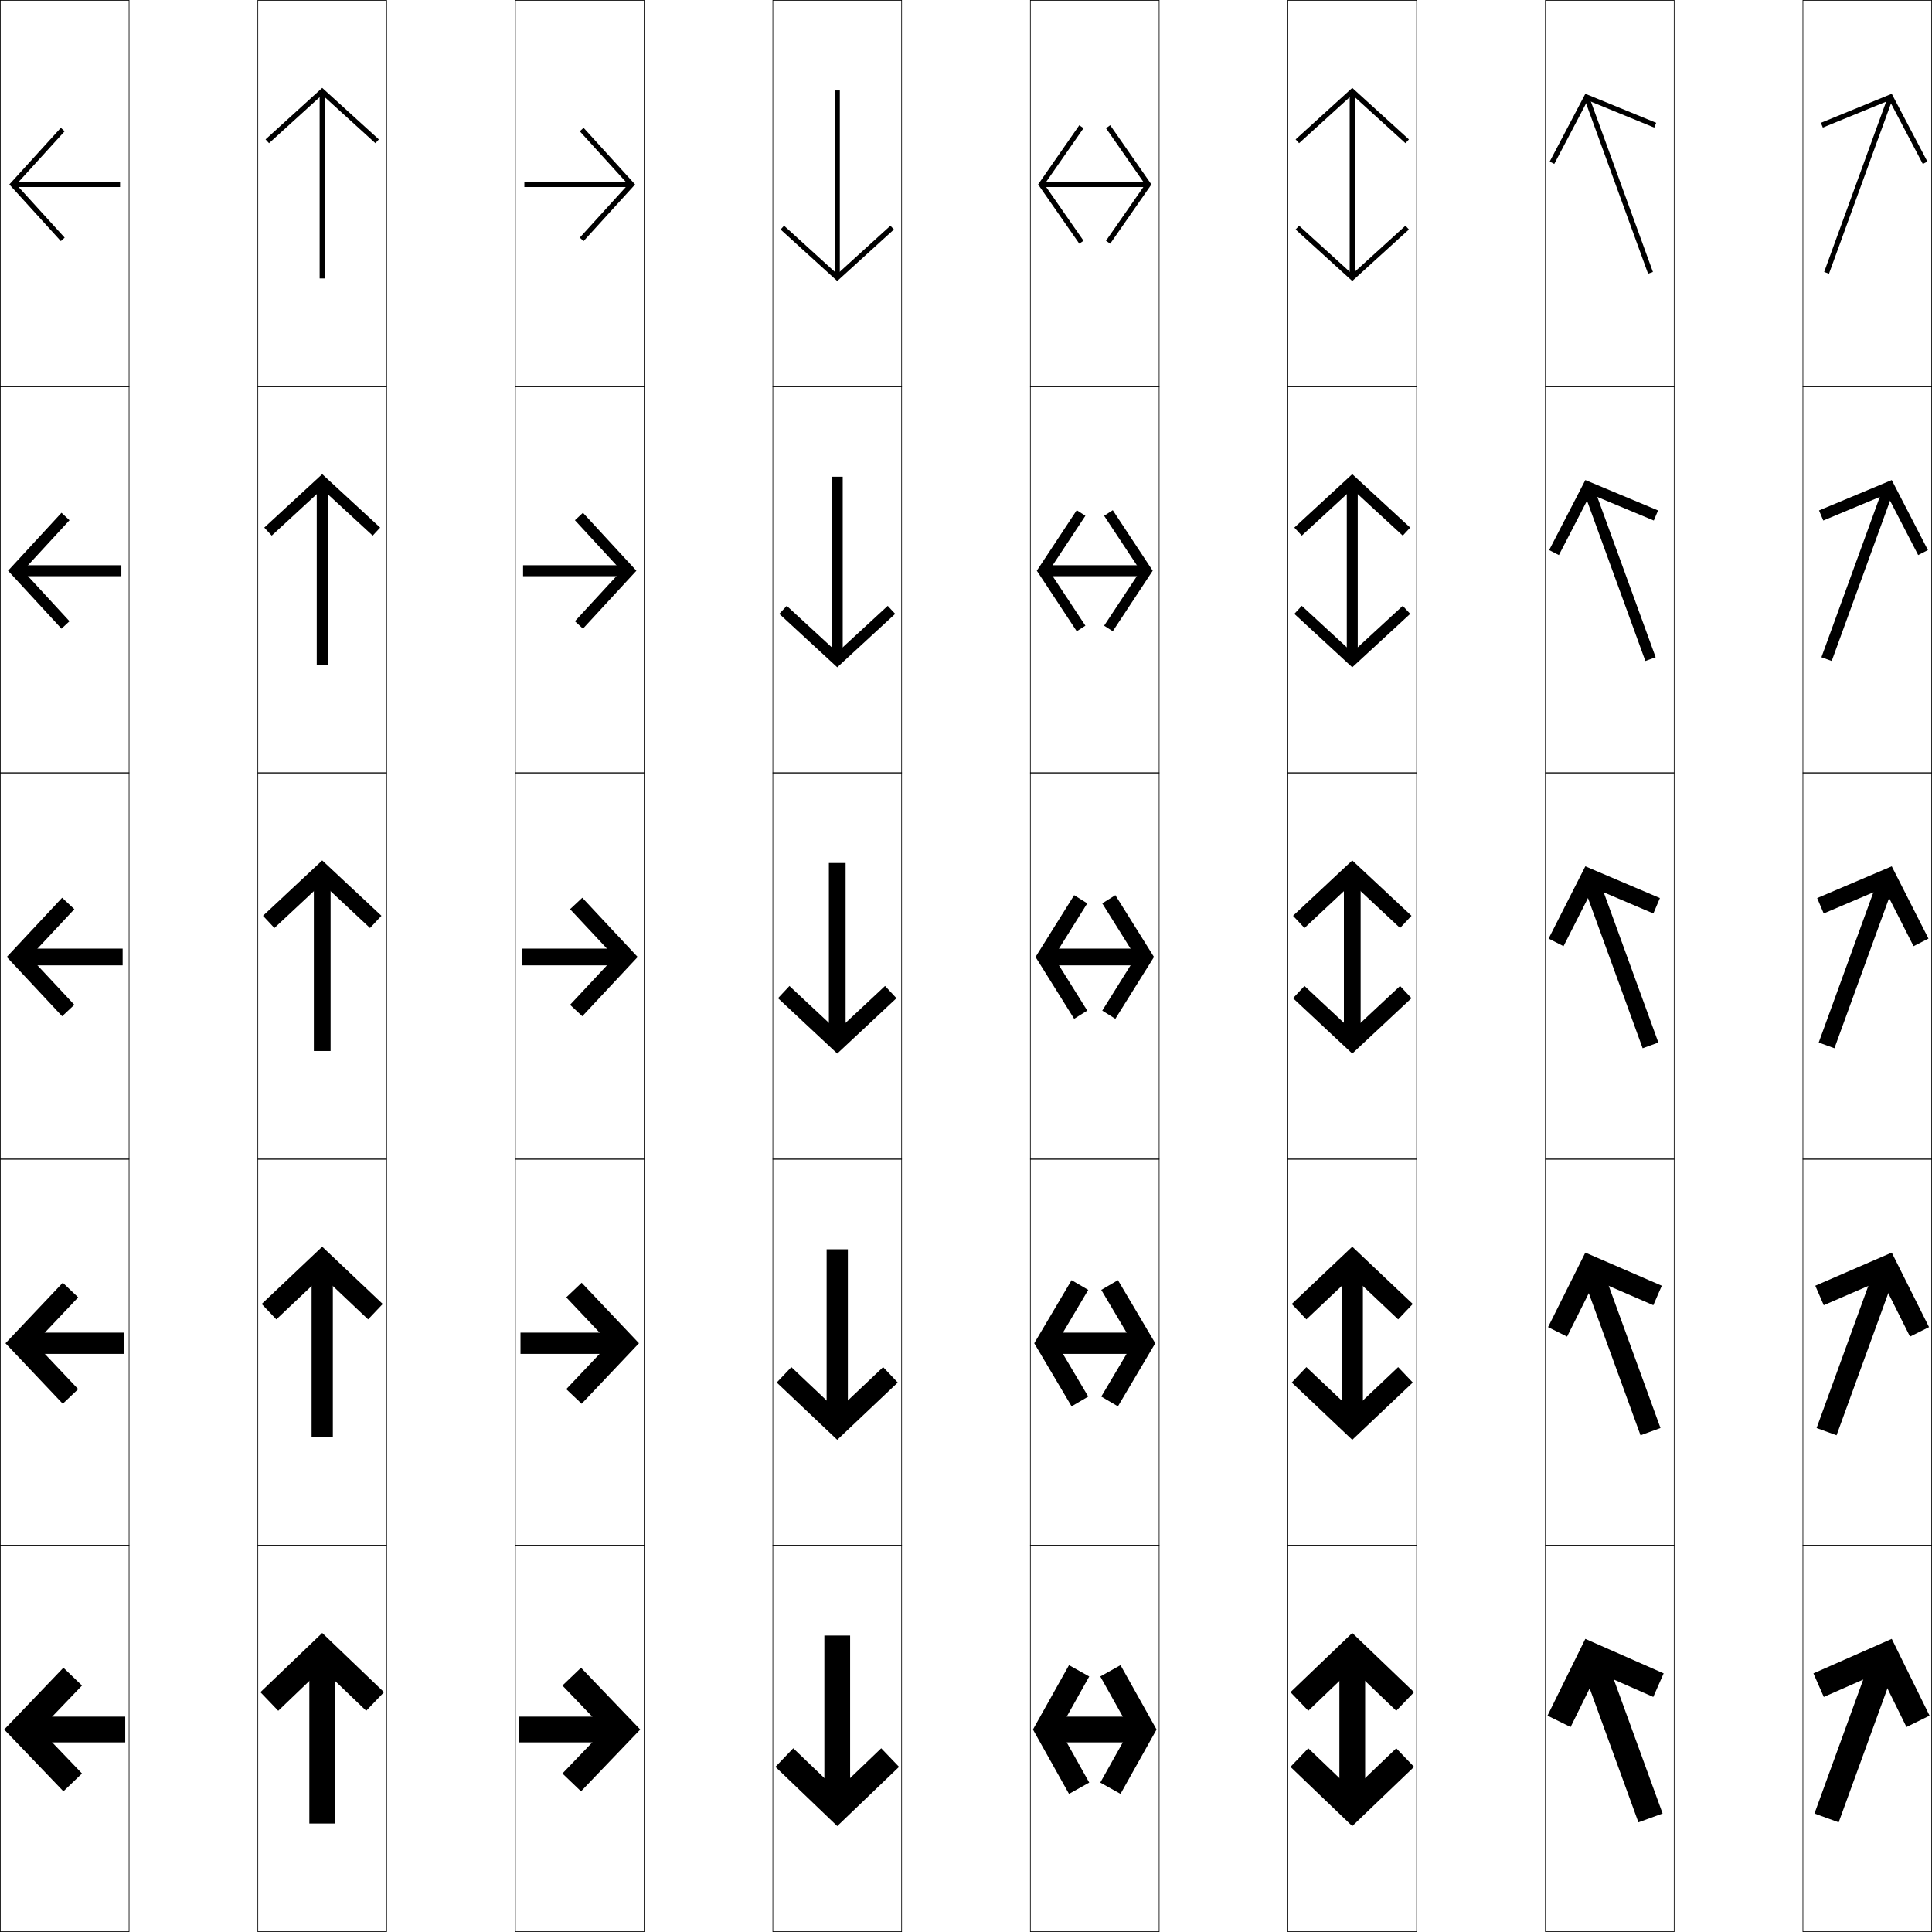
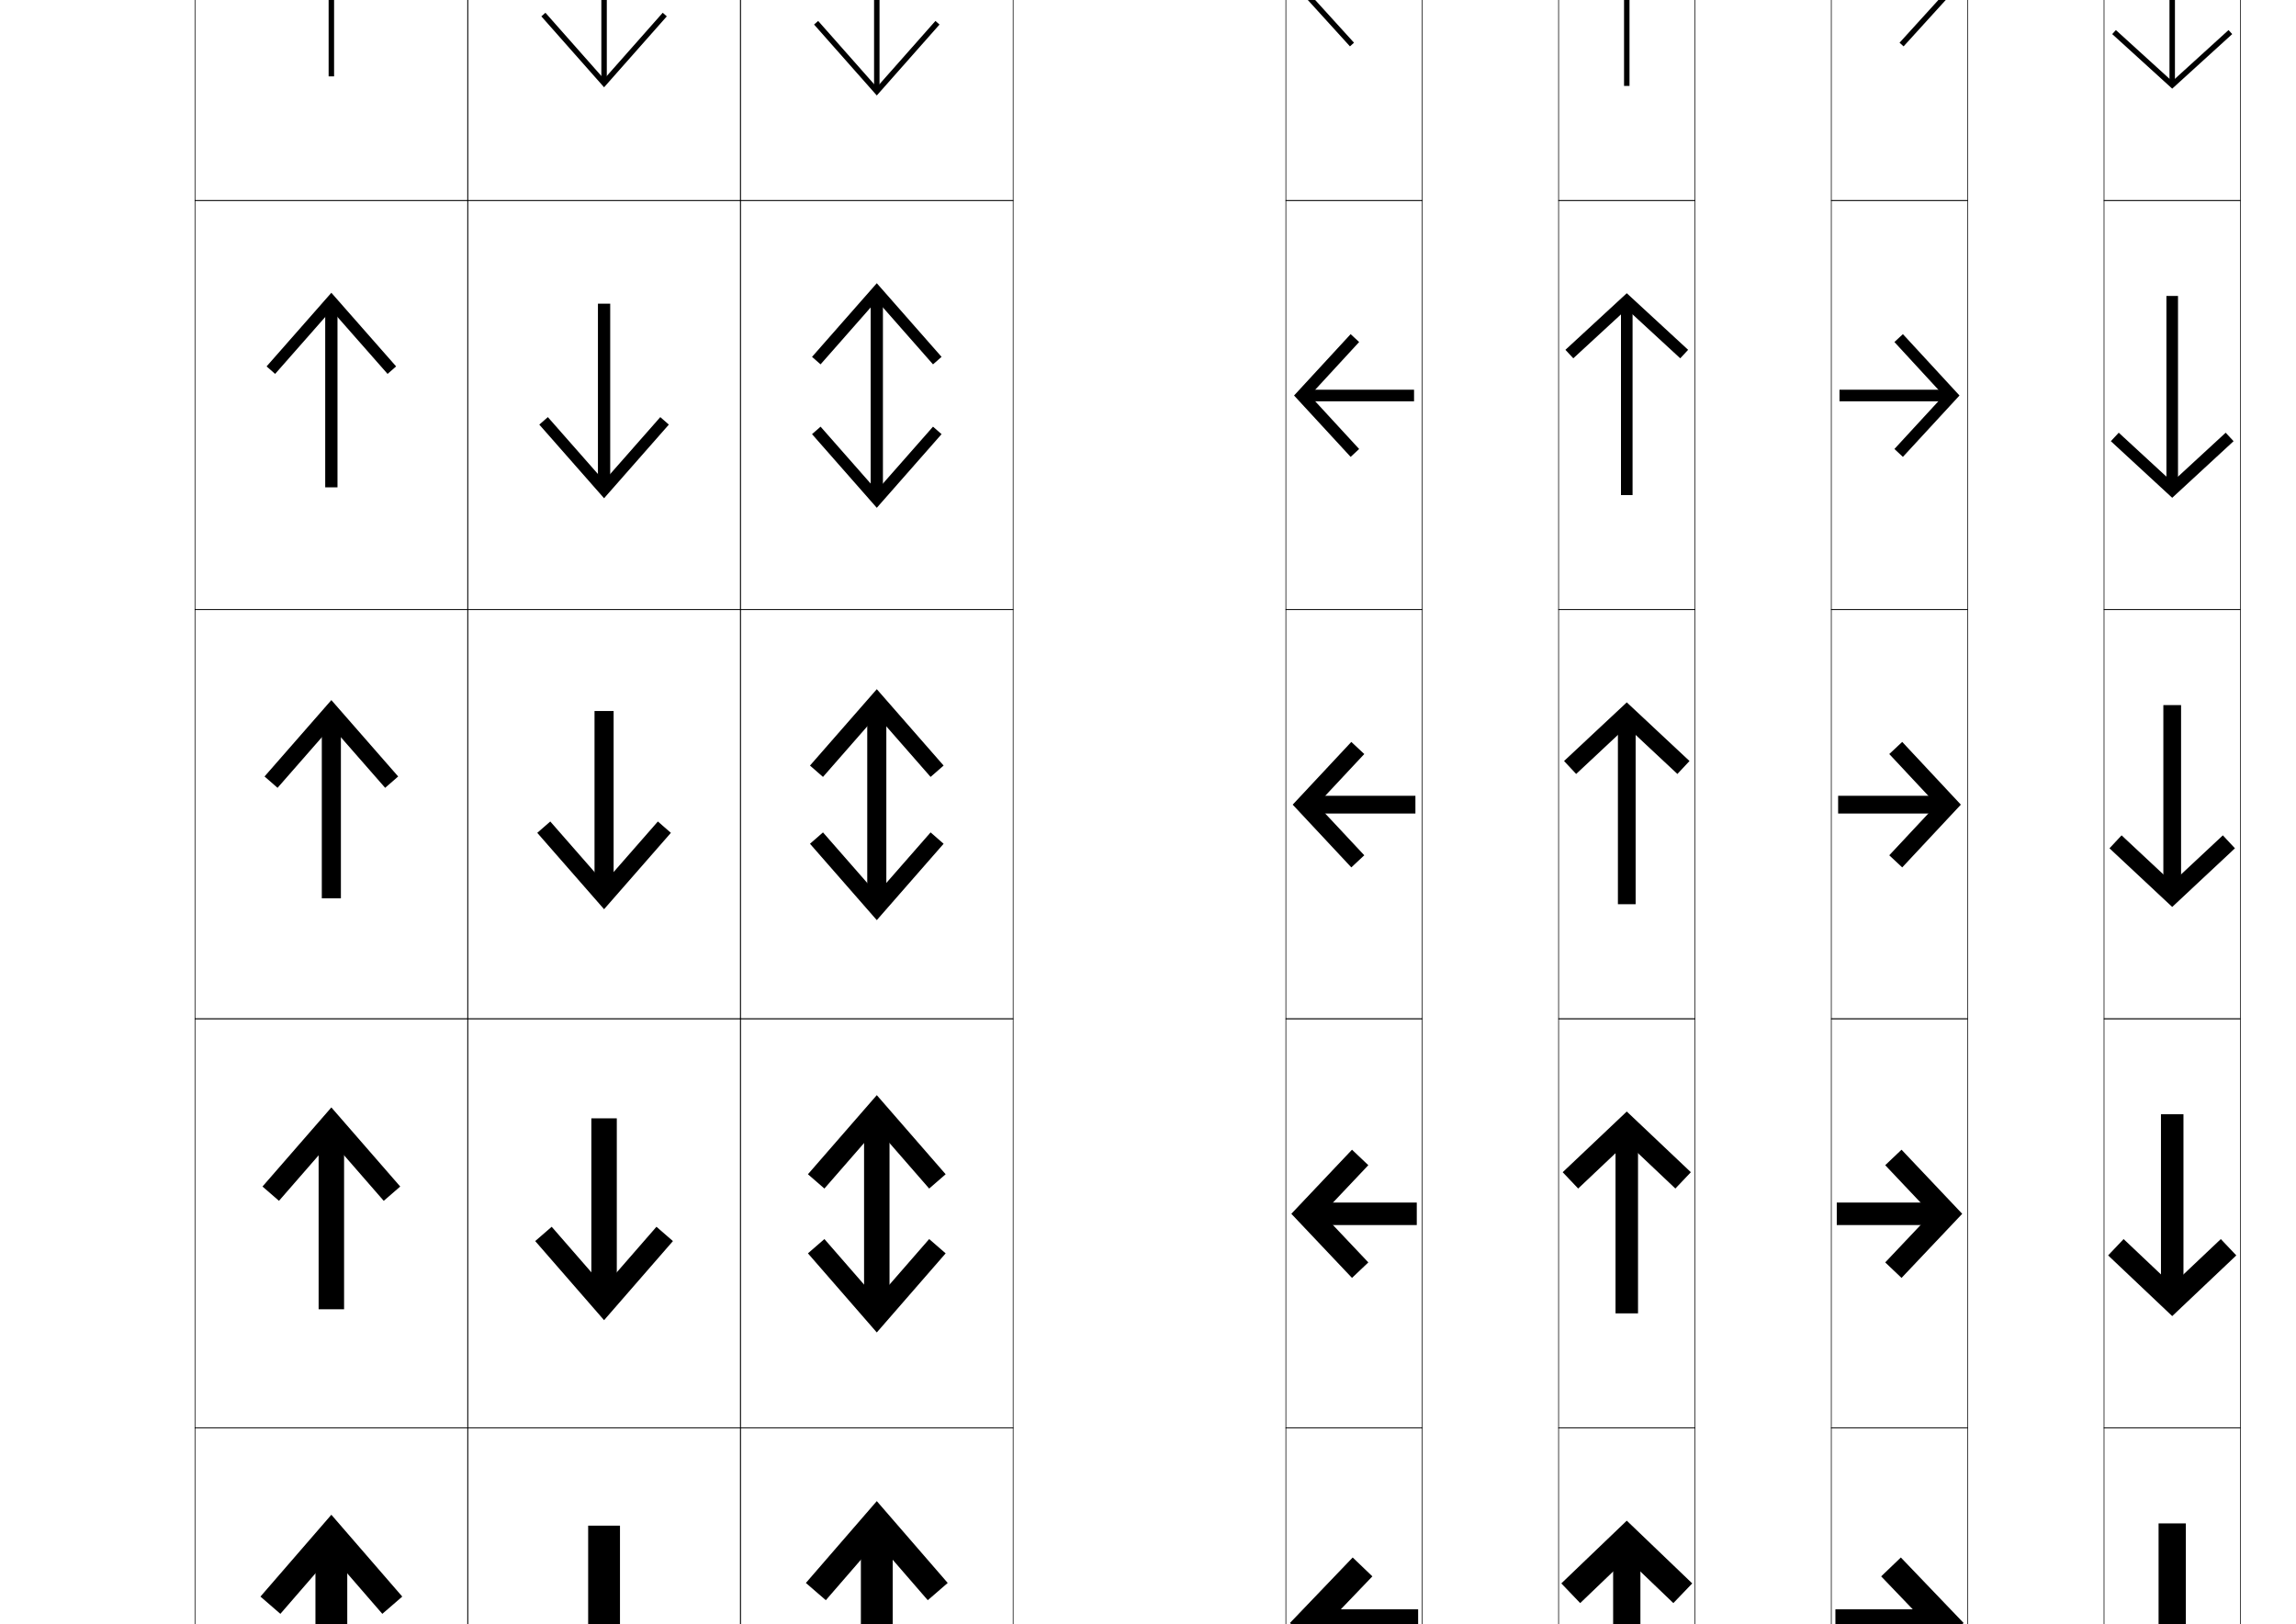
- <svg xmlns="http://www.w3.org/2000/svg" width="750.25" height="750.25" viewBox="0 0 750.25 750.25" overflow="visible" enable-background="new 0 0 750.25 750.25" xml:space="preserve">
-   <g id="レイヤー1">
-     <g>
-       <rect x="0.125" y="0.125" fill="none" stroke="#000000" stroke-width="0.25" width="50" height="150" />
-       <rect x="100.125" y="0.125" fill="none" stroke="#000000" stroke-width="0.25" width="50" height="150" />
-       <rect x="200.125" y="0.125" fill="none" stroke="#000000" stroke-width="0.25" width="50" height="150" />
-       <rect x="300.125" y="0.125" fill="none" stroke="#000000" stroke-width="0.25" width="50" height="150" />
-       <rect x="400.125" y="0.125" fill="none" stroke="#000000" stroke-width="0.25" width="50" height="150" />
-       <rect x="500.125" y="0.125" fill="none" stroke="#000000" stroke-width="0.25" width="50" height="150" />
-       <rect x="600.125" y="0.125" fill="none" stroke="#000000" stroke-width="0.25" width="50" height="150" />
-       <rect x="0.125" y="150.125" fill="none" stroke="#000000" stroke-width="0.25" width="50" height="150" />
-       <rect x="100.125" y="150.125" fill="none" stroke="#000000" stroke-width="0.25" width="50" height="150" />
-       <rect x="200.125" y="150.125" fill="none" stroke="#000000" stroke-width="0.25" width="50" height="150" />
-       <rect x="300.125" y="150.125" fill="none" stroke="#000000" stroke-width="0.25" width="50" height="150" />
-       <rect x="400.125" y="150.125" fill="none" stroke="#000000" stroke-width="0.25" width="50" height="150" />
-       <rect x="500.125" y="150.125" fill="none" stroke="#000000" stroke-width="0.25" width="50" height="150" />
-       <rect x="600.125" y="150.125" fill="none" stroke="#000000" stroke-width="0.25" width="50" height="150" />
-       <rect x="0.125" y="300.125" fill="none" stroke="#000000" stroke-width="0.25" width="50" height="150" />
-       <rect x="100.125" y="300.125" fill="none" stroke="#000000" stroke-width="0.25" width="50" height="150" />
-       <rect x="200.125" y="300.125" fill="none" stroke="#000000" stroke-width="0.25" width="50" height="150" />
-       <rect x="300.125" y="300.125" fill="none" stroke="#000000" stroke-width="0.25" width="50" height="150" />
-       <rect x="400.125" y="300.125" fill="none" stroke="#000000" stroke-width="0.25" width="50" height="150" />
-       <rect x="500.125" y="300.125" fill="none" stroke="#000000" stroke-width="0.25" width="50" height="150" />
-       <rect x="600.125" y="300.125" fill="none" stroke="#000000" stroke-width="0.25" width="50" height="150" />
-       <rect x="0.125" y="450.125" fill="none" stroke="#000000" stroke-width="0.25" width="50" height="150" />
-       <rect x="100.125" y="450.125" fill="none" stroke="#000000" stroke-width="0.25" width="50" height="150" />
-       <rect x="200.125" y="450.125" fill="none" stroke="#000000" stroke-width="0.25" width="50" height="150" />
-       <rect x="300.125" y="450.125" fill="none" stroke="#000000" stroke-width="0.25" width="50" height="150" />
-       <rect x="400.125" y="450.125" fill="none" stroke="#000000" stroke-width="0.25" width="50" height="150" />
-       <rect x="500.125" y="450.125" fill="none" stroke="#000000" stroke-width="0.25" width="50" height="150" />
-       <rect x="600.125" y="450.125" fill="none" stroke="#000000" stroke-width="0.25" width="50" height="150" />
-       <rect x="0.125" y="600.125" fill="none" stroke="#000000" stroke-width="0.25" width="50" height="150" />
-       <rect x="100.125" y="600.125" fill="none" stroke="#000000" stroke-width="0.25" width="50" height="150" />
-       <rect x="200.125" y="600.125" fill="none" stroke="#000000" stroke-width="0.25" width="50" height="150" />
-       <rect x="300.125" y="600.125" fill="none" stroke="#000000" stroke-width="0.25" width="50" height="150" />
-       <rect x="400.125" y="600.125" fill="none" stroke="#000000" stroke-width="0.25" width="50" height="150" />
-       <rect x="500.125" y="600.125" fill="none" stroke="#000000" stroke-width="0.25" width="50" height="150" />
-       <rect x="600.125" y="600.125" fill="none" stroke="#000000" stroke-width="0.25" width="50" height="150" />
-       <rect x="700.125" y="0.125" fill="none" stroke="#000000" stroke-width="0.25" width="50" height="150" />
-       <rect x="700.125" y="150.125" fill="none" stroke="#000000" stroke-width="0.25" width="50" height="150" />
-       <rect x="700.125" y="300.125" fill="none" stroke="#000000" stroke-width="0.25" width="50" height="150" />
-       <rect x="700.125" y="450.125" fill="none" stroke="#000000" stroke-width="0.25" width="50" height="150" />
-       <rect x="700.125" y="600.125" fill="none" stroke="#000000" stroke-width="0.25" width="50" height="150" />
-     </g>
-     <g>
-       <g>
-         <polygon points="25.104,50.971 23.625,49.625 3.625,71.625 23.625,93.625 25.104,92.279 6.328,71.625 " />
-         <rect x="5.625" y="70.625" width="41" height="2" />
-       </g>
-       <g>
-         <polygon points="26.989,202.017 23.875,199.125 3.125,221.625 23.875,244.125 26.989,241.233        8.925,221.625 " />
-         <rect x="6.75" y="219.5" width="40.375" height="4.25" />
-       </g>
-       <g>
-         <polygon points="28.873,353.063 24.125,348.625 2.625,371.625 24.125,394.625 28.873,390.187        11.522,371.625 " />
-         <rect x="7.875" y="368.375" width="39.75" height="6.5" />
-       </g>
-       <g>
-         <polygon points="30.359,503.804 24.375,498.125 2.125,521.625 24.375,545.125 30.359,539.446        13.499,521.625 " />
-         <rect x="9" y="517.5" width="39.125" height="8.25" />
-       </g>
-       <g>
-         <polygon points="31.845,654.544 24.625,647.625 1.625,671.625 24.625,695.625 31.845,688.706        15.476,671.625 " />
-         <rect x="10.125" y="666.625" width="38.5" height="10" />
-       </g>
-     </g>
-     <g>
-       <g>
-         <polygon points="225.146,50.971 226.625,49.625 246.625,71.625 226.625,93.625 225.146,92.279        243.922,71.625 " />
-         <rect x="203.625" y="70.625" width="41" height="2" />
-       </g>
-       <g>
-         <polygon points="223.261,202.017 226.375,199.125 247.125,221.625 226.375,244.125 223.261,241.233        241.325,221.625 " />
-         <rect x="203.125" y="219.5" width="40.375" height="4.25" />
-       </g>
-       <g>
-         <polygon points="221.377,353.063 226.125,348.625 247.625,371.625 226.125,394.625 221.377,390.187        238.728,371.625 " />
-         <rect x="202.625" y="368.375" width="39.75" height="6.5" />
-       </g>
-       <g>
-         <polygon points="219.891,503.804 225.875,498.125 248.125,521.625 225.875,545.125 219.891,539.446        236.751,521.625 " />
-         <rect x="202.125" y="517.5" width="39.125" height="8.25" />
-       </g>
-       <g>
-         <polygon points="218.405,654.544 225.625,647.625 248.625,671.625 225.625,695.625 218.405,688.706        234.774,671.625 " />
-         <rect x="201.625" y="666.625" width="38.5" height="10" />
-       </g>
-     </g>
-     <g>
-       <g>
-         <polygon points="304.471,87.646 303.125,89.125 325.125,109.125 347.125,89.125 345.779,87.646        325.125,106.422 " />
-         <rect x="324.125" y="35.125" width="2" height="72" />
-       </g>
-       <g>
-         <polygon points="305.517,235.261 302.625,238.375 325.125,259.125 347.625,238.375 344.733,235.261        325.125,253.325 " />
-         <rect x="323" y="185.125" width="4.25" height="70.375" />
-       </g>
-       <g>
-         <polygon points="306.563,382.877 302.125,387.625 325.125,409.125 348.125,387.625 343.687,382.877        325.125,400.228 " />
-         <rect x="321.875" y="335.125" width="6.5" height="68.75" />
-       </g>
-       <g>
-         <polygon points="307.304,530.891 301.625,536.875 325.125,559.125 348.625,536.875 342.946,530.891        325.125,547.751 " />
-         <rect x="321" y="485.125" width="8.25" height="67.125" />
-       </g>
-       <g>
-         <polygon points="308.044,678.905 301.125,686.125 325.125,709.125 349.125,686.125 342.206,678.905        325.125,695.274 " />
-         <rect x="320.125" y="635.125" width="10" height="65.5" />
-       </g>
-     </g>
-     <g>
-       <g>
-         <polygon points="145.779,55.604 147.125,54.125 125.125,34.125 103.125,54.125 104.471,55.604        125.125,36.828 " />
-         <rect x="124.125" y="36.125" width="2" height="72" />
-       </g>
-       <g>
-         <polygon points="144.733,207.989 147.625,204.875 125.125,184.125 102.625,204.875 105.517,207.989        125.125,189.925 " />
-         <rect x="123" y="187.75" width="4.25" height="70.375" />
-       </g>
-       <g>
-         <polygon points="143.687,360.373 148.125,355.625 125.125,334.125 102.125,355.625 106.563,360.373        125.125,343.022 " />
-         <rect x="121.875" y="339.375" width="6.5" height="68.75" />
-       </g>
-       <g>
-         <polygon points="142.946,512.359 148.625,506.375 125.125,484.125 101.625,506.375 107.304,512.359        125.125,495.499 " />
-         <rect x="121" y="491" width="8.25" height="67.125" />
-       </g>
-       <g>
-         <polygon points="142.206,664.345 149.125,657.125 125.125,634.125 101.125,657.125 108.044,664.345        125.125,647.976 " />
-         <rect x="120.125" y="642.625" width="10" height="65.5" />
-       </g>
-     </g>
-     <g>
-       <g>
-         <polygon points="642.384,49.536 643.143,47.686 615.629,36.417 601.796,62.734        603.566,63.664 616.553,38.957 " />
-         <rect x="592.625" y="71.124" transform="matrix(-0.3420252 -0.9396908 0.9396908 -0.3420252 775.8558 687.506)" width="72" height="2.001" />
-       </g>
-       <g>
-         <polygon points="642.215,202.134 643.869,198.22 615.629,186.417 601.582,213.61        605.365,215.547 617.611,191.867 " />
-         <rect x="593.716" y="220.763" transform="matrix(-0.342016 -0.9396942 0.9396942 -0.342016 634.5518 890.0959)" width="70.375" height="4.25" />
-       </g>
-       <g>
-         <polygon points="642.047,354.732 644.595,348.754 615.628,336.416 601.368,364.486        607.163,367.43 618.671,344.777 " />
-         <rect x="594.806" y="370.402" transform="matrix(-0.342019 -0.939693 0.939693 -0.342019 493.2548 1092.684)" width="68.75" height="6.499" />
-       </g>
-       <g>
-         <polygon points="642.031,506.853 645.32,499.288 615.628,486.416 601.155,515.362        608.538,519.043 619.518,497.105 " />
-         <rect x="595.896" y="520.29" transform="matrix(-0.3420175 -0.9396936 0.9396936 -0.3420175 351.9549 1295.272)" width="67.125" height="8.249" />
-       </g>
-       <g>
-         <polygon points="642.015,658.973 646.047,649.822 615.628,636.417 600.942,666.238        609.913,670.656 620.365,649.433 " />
-         <rect x="596.986" y="670.179" transform="matrix(-0.342016 -0.9396942 0.9396942 -0.342016 210.6547 1497.86)" width="65.501" height="9.999" />
-       </g>
-     </g>
-     <g>
-       <g>
-         <polygon points="707.866,49.536 707.107,47.686 734.621,36.417 748.454,62.734        746.684,63.664 733.697,38.957 " />
-         <rect x="685.625" y="71.124" transform="matrix(0.3420251 -0.9396908 0.9396908 0.3420251 407.0364 725.5605)" width="72" height="2.001" />
-       </g>
-       <g>
-         <polygon points="708.035,202.134 706.381,198.22 734.621,186.417 748.668,213.61        744.885,215.547 732.639,191.867 " />
-         <rect x="686.159" y="220.763" transform="matrix(0.342016 -0.9396941 0.9396941 0.342016 265.1881 824.5019)" width="70.375" height="4.25" />
-       </g>
-       <g>
-         <polygon points="708.203,354.732 705.655,348.754 734.622,336.416 748.882,364.486        743.087,367.43 731.579,344.777 " />
-         <rect x="686.695" y="370.402" transform="matrix(0.342019 -0.939693 0.939693 0.342019 123.3323 923.4393)" width="68.75" height="6.499" />
-       </g>
-       <g>
-         <polygon points="708.219,506.853 704.93,499.288 734.622,486.416 749.095,515.362        741.712,519.043 730.732,497.105 " />
-         <rect x="687.229" y="520.29" transform="matrix(0.3420176 -0.9396936 0.9396936 0.3420176 -18.5213 1022.379)" width="67.125" height="8.249" />
-       </g>
-       <g>
-         <polygon points="708.235,658.973 704.203,649.822 734.622,636.417 749.308,666.238        740.337,670.656 729.885,649.433 " />
-         <rect x="687.763" y="670.179" transform="matrix(0.342016 -0.9396941 0.9396941 0.342016 -160.3749 1121.319)" width="65.501" height="9.999" />
-       </g>
-     </g>
-     <g>
-       <g>
-         <polygon points="420.767,49.768 419.125,48.625 403.125,71.625 419.125,94.625 420.767,93.482        405.562,71.625 " />
-         <polygon points="429.483,49.768 431.125,48.625 447.125,71.625 431.125,94.625 429.483,93.482        444.688,71.625 " />
-         <rect x="405.125" y="70.625" width="40" height="2" />
-       </g>
-       <g>
-         <polygon points="421.49,200.286 418.125,198.125 402.625,221.625 418.125,245.125 421.49,242.964        407.381,221.625 " />
-         <polygon points="428.76,200.286 432.125,198.125 447.625,221.625 432.125,245.125 428.76,242.964        442.869,221.625 " />
-         <rect x="406.25" y="219.5" width="37.75" height="4.25" />
-       </g>
-       <g>
-         <polygon points="422.213,350.805 417.125,347.625 402.125,371.625 417.125,395.625 422.213,392.445        409.201,371.625 " />
-         <polygon points="428.037,350.805 433.125,347.625 448.125,371.625 433.125,395.625 428.037,392.445        441.049,371.625 " />
-         <rect x="407.375" y="368.375" width="35.5" height="6.5" />
-       </g>
-       <g>
-         <polygon points="422.596,500.914 416.125,497.125 401.625,521.625 416.125,546.125 422.596,542.336        410.32,521.625 " />
-         <polygon points="427.654,500.914 434.125,497.125 448.625,521.625 434.125,546.125 427.654,542.336        439.93,521.625 " />
-         <rect x="408.5" y="517.5" width="33.25" height="8.25" />
-       </g>
-       <g>
-         <polygon points="422.978,651.022 415.125,646.625 401.125,671.625 415.125,696.625 422.978,692.228        411.439,671.625 " />
-         <polygon points="427.272,651.022 435.125,646.625 449.125,671.625 435.125,696.625 427.272,692.228        438.811,671.625 " />
-         <rect x="409.625" y="666.625" width="31" height="10" />
-       </g>
-     </g>
-     <g>
-       <g>
-         <polygon points="545.779,55.604 547.125,54.125 525.125,34.125 503.125,54.125 504.471,55.604        525.125,36.828 " />
-         <rect x="524.125" y="36.125" width="2" height="71" />
-         <polygon points="504.471,87.646 503.125,89.125 525.125,109.125 547.125,89.125 545.779,87.646        525.125,106.422 " />
-       </g>
-       <g>
-         <polygon points="544.732,207.989 547.625,204.875 525.125,184.125 502.625,204.875 505.518,207.989        525.125,189.925 " />
-         <rect x="523" y="187.75" width="4.25" height="67.75" />
-         <polygon points="505.518,235.261 502.625,238.375 525.125,259.125 547.625,238.375 544.732,235.261        525.125,253.325 " />
-       </g>
-       <g>
-         <polygon points="543.687,360.373 548.125,355.625 525.125,334.125 502.125,355.625 506.563,360.373        525.125,343.022 " />
-         <rect x="521.875" y="339.375" width="6.5" height="64.5" />
-         <polygon points="506.563,382.877 502.125,387.625 525.125,409.125 548.125,387.625 543.687,382.877        525.125,400.228 " />
-       </g>
-       <g>
-         <polygon points="542.946,512.359 548.625,506.375 525.125,484.125 501.625,506.375 507.304,512.359        525.125,495.499 " />
-         <rect x="521" y="491" width="8.25" height="61.25" />
-         <polygon points="507.304,530.891 501.625,536.875 525.125,559.125 548.625,536.875 542.946,530.891        525.125,547.751 " />
-       </g>
-       <g>
-         <polygon points="542.206,664.345 549.125,657.125 525.125,634.125 501.125,657.125 508.044,664.345        525.125,647.976 " />
-         <rect x="520.125" y="642.625" width="10" height="58" />
-         <polygon points="508.044,678.905 501.125,686.125 525.125,709.125 549.125,686.125 542.206,678.905        525.125,695.274 " />
-       </g>
+ <svg xmlns="http://www.w3.org/2000/svg" version="1.1" id="レイヤー1" x="0px" y="0px" width="841.89px" height="595.275px" viewBox="0 0 841.89 595.275" enable-background="new 0 0 841.89 595.275" xml:space="preserve">
+   <g>
+     <rect x="471.5" y="-76.5" fill="none" stroke="#000000" stroke-width="0.25" width="50" height="150" />
+     <rect x="571.5" y="-76.5" fill="none" stroke="#000000" stroke-width="0.25" width="50" height="150" />
+     <rect x="671.5" y="-76.5" fill="none" stroke="#000000" stroke-width="0.25" width="50" height="150" />
+     <rect x="771.5" y="-76.5" fill="none" stroke="#000000" stroke-width="0.25" width="50" height="150" />
+     <rect x="871.5" y="-76.5" fill="none" stroke="#000000" stroke-width="0.25" width="50" height="150" />
+     <rect x="971.5" y="-76.5" fill="none" stroke="#000000" stroke-width="0.25" width="50" height="150" />
+     <rect x="1071.5" y="-76.5" fill="none" stroke="#000000" stroke-width="0.25" width="50" height="150" />
+     <rect x="471.5" y="73.5" fill="none" stroke="#000000" stroke-width="0.25" width="50" height="150" />
+     <rect x="571.5" y="73.5" fill="none" stroke="#000000" stroke-width="0.25" width="50" height="150" />
+     <rect x="671.5" y="73.5" fill="none" stroke="#000000" stroke-width="0.25" width="50" height="150" />
+     <rect x="771.5" y="73.5" fill="none" stroke="#000000" stroke-width="0.25" width="50" height="150" />
+     <rect x="871.5" y="73.5" fill="none" stroke="#000000" stroke-width="0.25" width="50" height="150" />
+     <rect x="971.5" y="73.5" fill="none" stroke="#000000" stroke-width="0.25" width="50" height="150" />
+     <rect x="1071.5" y="73.5" fill="none" stroke="#000000" stroke-width="0.25" width="50" height="150" />
+     <rect x="471.5" y="223.5" fill="none" stroke="#000000" stroke-width="0.25" width="50" height="150" />
+     <rect x="571.5" y="223.5" fill="none" stroke="#000000" stroke-width="0.25" width="50" height="150" />
+     <rect x="671.5" y="223.5" fill="none" stroke="#000000" stroke-width="0.25" width="50" height="150" />
+     <rect x="771.5" y="223.5" fill="none" stroke="#000000" stroke-width="0.25" width="50" height="150" />
+     <rect x="871.5" y="223.5" fill="none" stroke="#000000" stroke-width="0.25" width="50" height="150" />
+     <rect x="971.5" y="223.5" fill="none" stroke="#000000" stroke-width="0.25" width="50" height="150" />
+     <rect x="1071.5" y="223.5" fill="none" stroke="#000000" stroke-width="0.25" width="50" height="150" />
+     <rect x="471.5" y="373.5" fill="none" stroke="#000000" stroke-width="0.25" width="50" height="150" />
+     <rect x="571.5" y="373.5" fill="none" stroke="#000000" stroke-width="0.25" width="50" height="150" />
+     <rect x="671.5" y="373.5" fill="none" stroke="#000000" stroke-width="0.25" width="50" height="150" />
+     <rect x="771.5" y="373.5" fill="none" stroke="#000000" stroke-width="0.25" width="50" height="150" />
+     <rect x="871.5" y="373.5" fill="none" stroke="#000000" stroke-width="0.25" width="50" height="150" />
+     <rect x="971.5" y="373.5" fill="none" stroke="#000000" stroke-width="0.25" width="50" height="150" />
+     <rect x="1071.5" y="373.5" fill="none" stroke="#000000" stroke-width="0.25" width="50" height="150" />
+     <rect x="471.5" y="523.5" fill="none" stroke="#000000" stroke-width="0.25" width="50" height="150" />
+     <rect x="571.5" y="523.5" fill="none" stroke="#000000" stroke-width="0.25" width="50" height="150" />
+     <rect x="671.5" y="523.5" fill="none" stroke="#000000" stroke-width="0.25" width="50" height="150" />
+     <rect x="71.5" y="-76.5" fill="none" stroke="#000000" stroke-width="0.25" width="100" height="150" />
+     <rect x="171.5" y="-76.5" fill="none" stroke="#000000" stroke-width="0.25" width="100" height="150" />
+     <rect x="271.5" y="-76.5" fill="none" stroke="#000000" stroke-width="0.25" width="100" height="150" />
+     <rect x="71.5" y="73.5" fill="none" stroke="#000000" stroke-width="0.25" width="100" height="150" />
+     <rect x="171.5" y="73.5" fill="none" stroke="#000000" stroke-width="0.25" width="100" height="150" />
+     <rect x="271.5" y="73.5" fill="none" stroke="#000000" stroke-width="0.25" width="100" height="150" />
+     <rect x="71.5" y="223.5" fill="none" stroke="#000000" stroke-width="0.25" width="100" height="150" />
+     <rect x="171.5" y="223.5" fill="none" stroke="#000000" stroke-width="0.25" width="100" height="150" />
+     <rect x="271.5" y="223.5" fill="none" stroke="#000000" stroke-width="0.25" width="100" height="150" />
+     <rect x="71.5" y="373.5" fill="none" stroke="#000000" stroke-width="0.25" width="100" height="150" />
+     <rect x="171.5" y="373.5" fill="none" stroke="#000000" stroke-width="0.25" width="100" height="150" />
+     <rect x="271.5" y="373.5" fill="none" stroke="#000000" stroke-width="0.25" width="100" height="150" />
+     <rect x="71.5" y="523.5" fill="none" stroke="#000000" stroke-width="0.25" width="100" height="150" />
+     <rect x="171.5" y="523.5" fill="none" stroke="#000000" stroke-width="0.25" width="100" height="150" />
+     <rect x="271.5" y="523.5" fill="none" stroke="#000000" stroke-width="0.25" width="100" height="150" />
+     <rect x="771.5" y="523.5" fill="none" stroke="#000000" stroke-width="0.25" width="50" height="150" />
+     <rect x="871.5" y="523.5" fill="none" stroke="#000000" stroke-width="0.25" width="50" height="150" />
+     <rect x="971.5" y="523.5" fill="none" stroke="#000000" stroke-width="0.25" width="50" height="150" />
+     <rect x="1071.5" y="523.5" fill="none" stroke="#000000" stroke-width="0.25" width="50" height="150" />
+     <rect x="1171.5" y="-76.5" fill="none" stroke="#000000" stroke-width="0.25" width="50" height="150" />
+     <rect x="1171.5" y="73.5" fill="none" stroke="#000000" stroke-width="0.25" width="50" height="150" />
+     <rect x="1171.5" y="223.5" fill="none" stroke="#000000" stroke-width="0.25" width="50" height="150" />
+     <rect x="1171.5" y="373.5" fill="none" stroke="#000000" stroke-width="0.25" width="50" height="150" />
+     <rect x="1171.5" y="523.5" fill="none" stroke="#000000" stroke-width="0.25" width="50" height="150" />
+   </g>
+   <g>
+     <g>
+       <polygon points="496.479,-25.654 495,-27 475,-5 495,17 496.479,15.654 477.703,-5   " />
+       <rect x="477" y="-6" width="41" height="2" />
+     </g>
+     <g>
+       <polygon points="498.363,125.392 495.25,122.5 474.5,145 495.25,167.5 498.363,164.608 480.301,145   " />
+       <rect x="478.125" y="142.875" width="40.375" height="4.25" />
+     </g>
+     <g>
+       <polygon points="500.248,276.438 495.5,272 474,295 495.5,318 500.248,313.562 482.897,295   " />
+       <rect x="479.25" y="291.75" width="39.75" height="6.5" />
+     </g>
+     <g>
+       <polygon points="501.734,427.179 495.75,421.5 473.5,445 495.75,468.5 501.734,462.821 484.874,445   " />
+       <rect x="480.375" y="440.875" width="39.125" height="8.25" />
+     </g>
+     <g>
+       <polygon points="503.22,577.919 496,571 473,595 496,619 503.22,612.081 486.851,595   " />
+       <rect x="481.5" y="590" width="38.5" height="10" />
+     </g>
+   </g>
+   <g>
+     <g>
+       <polygon points="696.521,-25.654 698,-27 718,-5 698,17 696.521,15.654 715.297,-5   " />
+       <rect x="675" y="-6" width="41" height="2" />
+     </g>
+     <g>
+       <polygon points="694.637,125.392 697.75,122.5 718.5,145 697.75,167.5 694.637,164.608 712.699,145   " />
+       <rect x="674.5" y="142.875" width="40.375" height="4.25" />
+     </g>
+     <g>
+       <polygon points="692.752,276.438 697.5,272 719,295 697.5,318 692.752,313.562 710.103,295   " />
+       <rect x="674" y="291.75" width="39.75" height="6.5" />
+     </g>
+     <g>
+       <polygon points="691.266,427.179 697.25,421.5 719.5,445 697.25,468.5 691.266,462.821 708.126,445   " />
+       <rect x="673.5" y="440.875" width="39.125" height="8.25" />
+     </g>
+     <g>
+       <polygon points="689.78,577.919 697,571 720,595 697,619 689.78,612.081 706.149,595   " />
+       <rect x="673" y="590" width="38.5" height="10" />
+     </g>
+   </g>
+   <g>
+     <g>
+       <polygon points="775.846,11.021 774.5,12.5 796.5,32.5 818.5,12.5 817.154,11.021 796.5,29.797   " />
+       <rect x="795.5" y="-41.5" width="2" height="72" />
+     </g>
+     <g>
+       <polygon points="776.893,158.636 774,161.75 796.5,182.5 819,161.75 816.107,158.636 796.5,176.7   " />
+       <rect x="794.375" y="108.5" width="4.25" height="70.375" />
+     </g>
+     <g>
+       <polygon points="777.938,306.252 773.5,311 796.5,332.5 819.5,311 815.062,306.252 796.5,323.603   " />
+       <rect x="793.25" y="258.5" width="6.5" height="68.75" />
+     </g>
+     <g>
+       <polygon points="778.679,454.266 773,460.25 796.5,482.5 820,460.25 814.321,454.266 796.5,471.126   " />
+       <rect x="792.375" y="408.5" width="8.25" height="67.125" />
+     </g>
+     <g>
+       <polygon points="779.419,602.28 772.5,609.5 796.5,632.5 820.5,609.5 813.581,602.28 796.5,618.649   " />
+       <rect x="791.5" y="558.5" width="10" height="65.5" />
+     </g>
+   </g>
+   <g>
+     <g>
+       <polygon points="617.154,-21.021 618.5,-22.5 596.5,-42.5 574.5,-22.5 575.846,-21.021 596.5,-39.797   " />
+       <rect x="595.5" y="-40.5" width="2" height="72" />
+     </g>
+     <g>
+       <polygon points="616.107,131.364 619,128.25 596.5,107.5 574,128.25 576.893,131.364 596.5,113.3   " />
+       <rect x="594.375" y="111.125" width="4.25" height="70.375" />
+     </g>
+     <g>
+       <polygon points="615.062,283.748 619.5,279 596.5,257.5 573.5,279 577.938,283.748 596.5,266.397   " />
+       <rect x="593.25" y="262.75" width="6.5" height="68.75" />
+     </g>
+     <g>
+       <polygon points="614.321,435.734 620,429.75 596.5,407.5 573,429.75 578.679,435.734 596.5,418.874   " />
+       <rect x="592.375" y="414.375" width="8.25" height="67.125" />
+     </g>
+     <g>
+       <polygon points="613.581,587.72 620.5,580.5 596.5,557.5 572.5,580.5 579.419,587.72 596.5,571.351   " />
+       <rect x="591.5" y="566" width="10" height="65.5" />
+     </g>
+   </g>
+   <g>
+     <g>
+       <polygon points="1113.759,-27.089 1114.518,-28.939 1087.004,-40.208 1073.171,-13.891     1074.941,-12.961 1087.928,-37.668   " />
+       <rect x="1064" y="-5.501" transform="matrix(-0.3420252 -0.9396908 0.9396908 -0.3420252 1480.457 1027.62)" width="72" height="2.001" />
+     </g>
+     <g>
+       <polygon points="1113.59,125.509 1115.244,121.595 1087.004,109.792 1072.957,136.985     1076.74,138.922 1088.986,115.242   " />
+       <rect x="1065.091" y="144.138" transform="matrix(-0.342016 -0.9396941 0.9396941 -0.342016 1339.149 1230.212)" width="70.375" height="4.25" />
+     </g>
+     <g>
+       <polygon points="1113.422,278.107 1115.97,272.129 1087.003,259.791 1072.743,287.861     1078.538,290.805 1090.046,268.152   " />
+       <rect x="1066.181" y="293.777" transform="matrix(-0.342019 -0.939693 0.939693 -0.342019 1197.853 1432.799)" width="68.75" height="6.499" />
+     </g>
+     <g>
+       <polygon points="1113.406,430.228 1116.695,422.663 1087.003,409.791 1072.53,438.737     1079.913,442.418 1090.893,420.48   " />
+       <rect x="1067.271" y="443.665" transform="matrix(-0.3420176 -0.9396936 0.9396936 -0.3420176 1056.552 1635.388)" width="67.125" height="8.249" />
+     </g>
+     <g>
+       <polygon points="1113.39,582.348 1117.422,573.197 1087.003,559.792 1072.317,589.613     1081.288,594.031 1091.74,572.808   " />
+       <rect x="1068.361" y="593.554" transform="matrix(-0.342016 -0.9396941 0.9396941 -0.342016 915.2516 1837.977)" width="65.501" height="9.999" />
+     </g>
+   </g>
+   <g>
+     <g>
+       <polygon points="1179.241,-27.089 1178.482,-28.939 1205.996,-40.208 1219.829,-13.891     1218.059,-12.961 1205.072,-37.668   " />
+       <rect x="1157" y="-5.501" transform="matrix(0.3420251 -0.9396908 0.9396908 0.3420251 789.1931 1118.09)" width="72" height="2.001" />
+     </g>
+     <g>
+       <polygon points="1179.41,125.509 1177.756,121.595 1205.996,109.792 1220.043,136.985     1216.26,138.922 1204.014,115.242   " />
+       <rect x="1157.534" y="144.138" transform="matrix(0.342016 -0.9396941 0.9396941 0.342016 647.3494 1217.032)" width="70.375" height="4.25" />
+     </g>
+     <g>
+       <polygon points="1179.578,278.107 1177.03,272.129 1205.997,259.791 1220.257,287.861     1214.462,290.805 1202.954,268.152   " />
+       <rect x="1158.07" y="293.777" transform="matrix(0.342019 -0.939693 0.939693 0.342019 505.4921 1315.969)" width="68.75" height="6.499" />
+     </g>
+     <g>
+       <polygon points="1179.594,430.228 1176.305,422.663 1205.997,409.791 1220.47,438.737     1213.087,442.418 1202.107,420.48   " />
+       <rect x="1158.604" y="443.665" transform="matrix(0.3420176 -0.9396936 0.9396936 0.3420176 363.6392 1414.909)" width="67.125" height="8.249" />
+     </g>
+     <g>
+       <polygon points="1179.61,582.348 1175.578,573.197 1205.997,559.792 1220.683,589.613     1211.712,594.031 1201.26,572.808   " />
+       <rect x="1159.138" y="593.554" transform="matrix(0.342016 -0.9396941 0.9396941 0.342016 221.7863 1513.849)" width="65.501" height="9.999" />
+     </g>
+   </g>
+   <g>
+     <g>
+       <polygon points="892.142,-26.857 890.5,-28 874.5,-5 890.5,18 892.142,16.857 876.937,-5   " />
+       <polygon points="900.858,-26.857 902.5,-28 918.5,-5 902.5,18 900.858,16.857 916.063,-5   " />
+       <rect x="876.5" y="-6" width="40" height="2" />
+     </g>
+     <g>
+       <polygon points="892.865,123.661 889.5,121.5 874,145 889.5,168.5 892.865,166.339 878.756,145   " />
+       <polygon points="900.135,123.661 903.5,121.5 919,145 903.5,168.5 900.135,166.339 914.244,145   " />
+       <rect x="877.625" y="142.875" width="37.75" height="4.25" />
+     </g>
+     <g>
+       <polygon points="893.588,274.18 888.5,271 873.5,295 888.5,319 893.588,315.82 880.576,295   " />
+       <polygon points="899.412,274.18 904.5,271 919.5,295 904.5,319 899.412,315.82 912.424,295   " />
+       <rect x="878.75" y="291.75" width="35.5" height="6.5" />
+     </g>
+     <g>
+       <polygon points="893.971,424.289 887.5,420.5 873,445 887.5,469.5 893.971,465.711 881.695,445   " />
+       <polygon points="899.029,424.289 905.5,420.5 920,445 905.5,469.5 899.029,465.711 911.305,445   " />
+       <rect x="879.875" y="440.875" width="33.25" height="8.25" />
+     </g>
+     <g>
+       <polygon points="894.353,574.397 886.5,570 872.5,595 886.5,620 894.353,615.603 882.814,595   " />
+       <polygon points="898.647,574.397 906.5,570 920.5,595 906.5,620 898.647,615.603 910.186,595   " />
+       <rect x="881" y="590" width="31" height="10" />
+     </g>
+   </g>
+   <g>
+     <g>
+       <polygon points="1017.154,-21.021 1018.5,-22.5 996.5,-42.5 974.5,-22.5 975.846,-21.021 996.5,-39.797   " />
+       <rect x="995.5" y="-40.5" width="2" height="71" />
+       <polygon points="975.846,11.021 974.5,12.5 996.5,32.5 1018.5,12.5 1017.154,11.021 996.5,29.797   " />
+     </g>
+     <g>
+       <polygon points="1016.107,131.364 1019,128.25 996.5,107.5 974,128.25 976.893,131.364 996.5,113.3   " />
+       <rect x="994.375" y="111.125" width="4.25" height="67.75" />
+       <polygon points="976.893,158.636 974,161.75 996.5,182.5 1019,161.75 1016.107,158.636 996.5,176.7   " />
+     </g>
+     <g>
+       <polygon points="1015.062,283.748 1019.5,279 996.5,257.5 973.5,279 977.938,283.748 996.5,266.397   " />
+       <rect x="993.25" y="262.75" width="6.5" height="64.5" />
+       <polygon points="977.938,306.252 973.5,311 996.5,332.5 1019.5,311 1015.062,306.252 996.5,323.603   " />
+     </g>
+     <g>
+       <polygon points="1014.321,435.734 1020,429.75 996.5,407.5 973,429.75 978.679,435.734 996.5,418.874   " />
+       <rect x="992.375" y="414.375" width="8.25" height="61.25" />
+       <polygon points="978.679,454.266 973,460.25 996.5,482.5 1020,460.25 1014.321,454.266 996.5,471.126   " />
+     </g>
+     <g>
+       <polygon points="1013.581,587.72 1020.5,580.5 996.5,557.5 972.5,580.5 979.419,587.72 996.5,571.351   " />
+       <rect x="991.5" y="566" width="10" height="58" />
+       <polygon points="979.419,602.28 972.5,609.5 996.5,632.5 1020.5,609.5 1013.581,602.28 996.5,618.649   " />
+     </g>
+   </g>
+   <g>
+     <g>
+       <polygon points="143.002,-14.675 144.5,-16 121.5,-42 98.5,-16 99.998,-14.675 121.5,-38.981   " />
+       <rect x="120.5" y="-40" width="2" height="68" />
+     </g>
+     <g>
+       <polygon points="142.114,137.078 145.25,134.333 121.5,107.333 97.75,134.333 100.885,137.078     121.5,113.66   " />
+       <rect x="119.25" y="110.833" width="4.5" height="67.833" />
+     </g>
+     <g>
+       <polygon points="141.227,288.83 146,284.666 121.5,256.666 97,284.666 101.772,288.83     121.5,266.302   " />
+       <rect x="118" y="261.666" width="7" height="67.666" />
+     </g>
+     <g>
+       <polygon points="140.709,440.245 146.75,434.999 121.5,405.999 96.25,434.999     102.29,440.245 121.5,418.201   " />
+       <rect x="116.833" y="412.499" width="9.333" height="67.5" />
+     </g>
+     <g>
+       <polygon points="140.191,591.66 147.499,585.332 121.499,555.332 95.5,585.332     102.807,591.66 121.499,570.1   " />
+       <rect x="115.666" y="563.332" width="11.666" height="67.334" />
+     </g>
+   </g>
+   <g>
+     <g>
+       <polygon points="199.998,4.675 198.5,6 221.5,32 244.5,6 243.002,4.675 221.5,28.981   " />
+       <rect x="220.5" y="-38" width="2" height="68" />
+     </g>
+     <g>
+       <polygon points="200.886,152.922 197.75,155.667 221.5,182.667 245.25,155.667 242.114,152.922     221.5,176.339   " />
+       <rect x="219.25" y="111.333" width="4.5" height="67.834" />
+     </g>
+     <g>
+       <polygon points="201.773,301.17 197,305.334 221.5,333.334 246,305.334 241.227,301.17     221.5,323.697   " />
+       <rect x="218" y="260.666" width="7" height="67.668" />
+     </g>
+     <g>
+       <polygon points="202.29,449.754 196.25,455 221.5,484 246.75,455 240.709,449.754     221.5,471.798   " />
+       <rect x="216.833" y="409.999" width="9.333" height="67.501" />
+     </g>
+     <g>
+       <polygon points="202.807,598.338 195.499,604.666 221.499,634.666 247.5,604.666     240.191,598.338 221.499,619.898   " />
+       <rect x="215.666" y="559.332" width="11.666" height="67.334" />
+     </g>
+   </g>
+   <g>
+     <g>
+       <polygon points="299.998,7.675 298.5,9 321.5,35 344.5,9 343.002,7.675 321.5,31.981   " />
+       <rect x="320.5" y="-43" width="2" height="76" />
+       <polygon points="299.998,-17.675 298.5,-19 321.5,-45 344.5,-19 343.002,-17.675 321.5,-41.981   " />
+     </g>
+     <g>
+       <polygon points="300.885,156.422 297.75,159.167 321.5,186.167 345.25,159.167 342.114,156.422     321.5,179.839   " />
+       <rect x="319.25" y="107.333" width="4.5" height="75.334" />
+       <polygon points="300.885,133.578 297.75,130.833 321.5,103.833 345.25,130.833 342.114,133.578     321.5,110.16   " />
+     </g>
+     <g>
+       <polygon points="301.771,305.17 297,309.334 321.5,337.334 346,309.334 341.227,305.17     321.5,327.697   " />
+       <rect x="318" y="257.666" width="7" height="74.668" />
+       <polygon points="301.771,284.83 297,280.666 321.5,252.666 346,280.666 341.227,284.83     321.5,262.302   " />
+     </g>
+     <g>
+       <polygon points="302.289,454.254 296.25,459.5 321.5,488.5 346.75,459.5 340.709,454.254 321.5,476.298   " />
+       <rect x="316.833" y="407.999" width="9.333" height="74.001" />
+       <polygon points="302.289,435.745 296.25,430.499 321.5,401.499 346.75,430.499 340.709,435.745     321.5,413.701   " />
+     </g>
+     <g>
+       <polygon points="302.807,603.338 295.5,609.666 321.5,639.666 347.5,609.666 340.191,603.338     321.5,624.898   " />
+       <rect x="315.666" y="558.332" width="11.666" height="73.334" />
+       <polygon points="302.807,586.66 295.5,580.332 321.5,550.332 347.5,580.332 340.191,586.66     321.5,565.1   " />
    </g>
  </g>
</svg>
